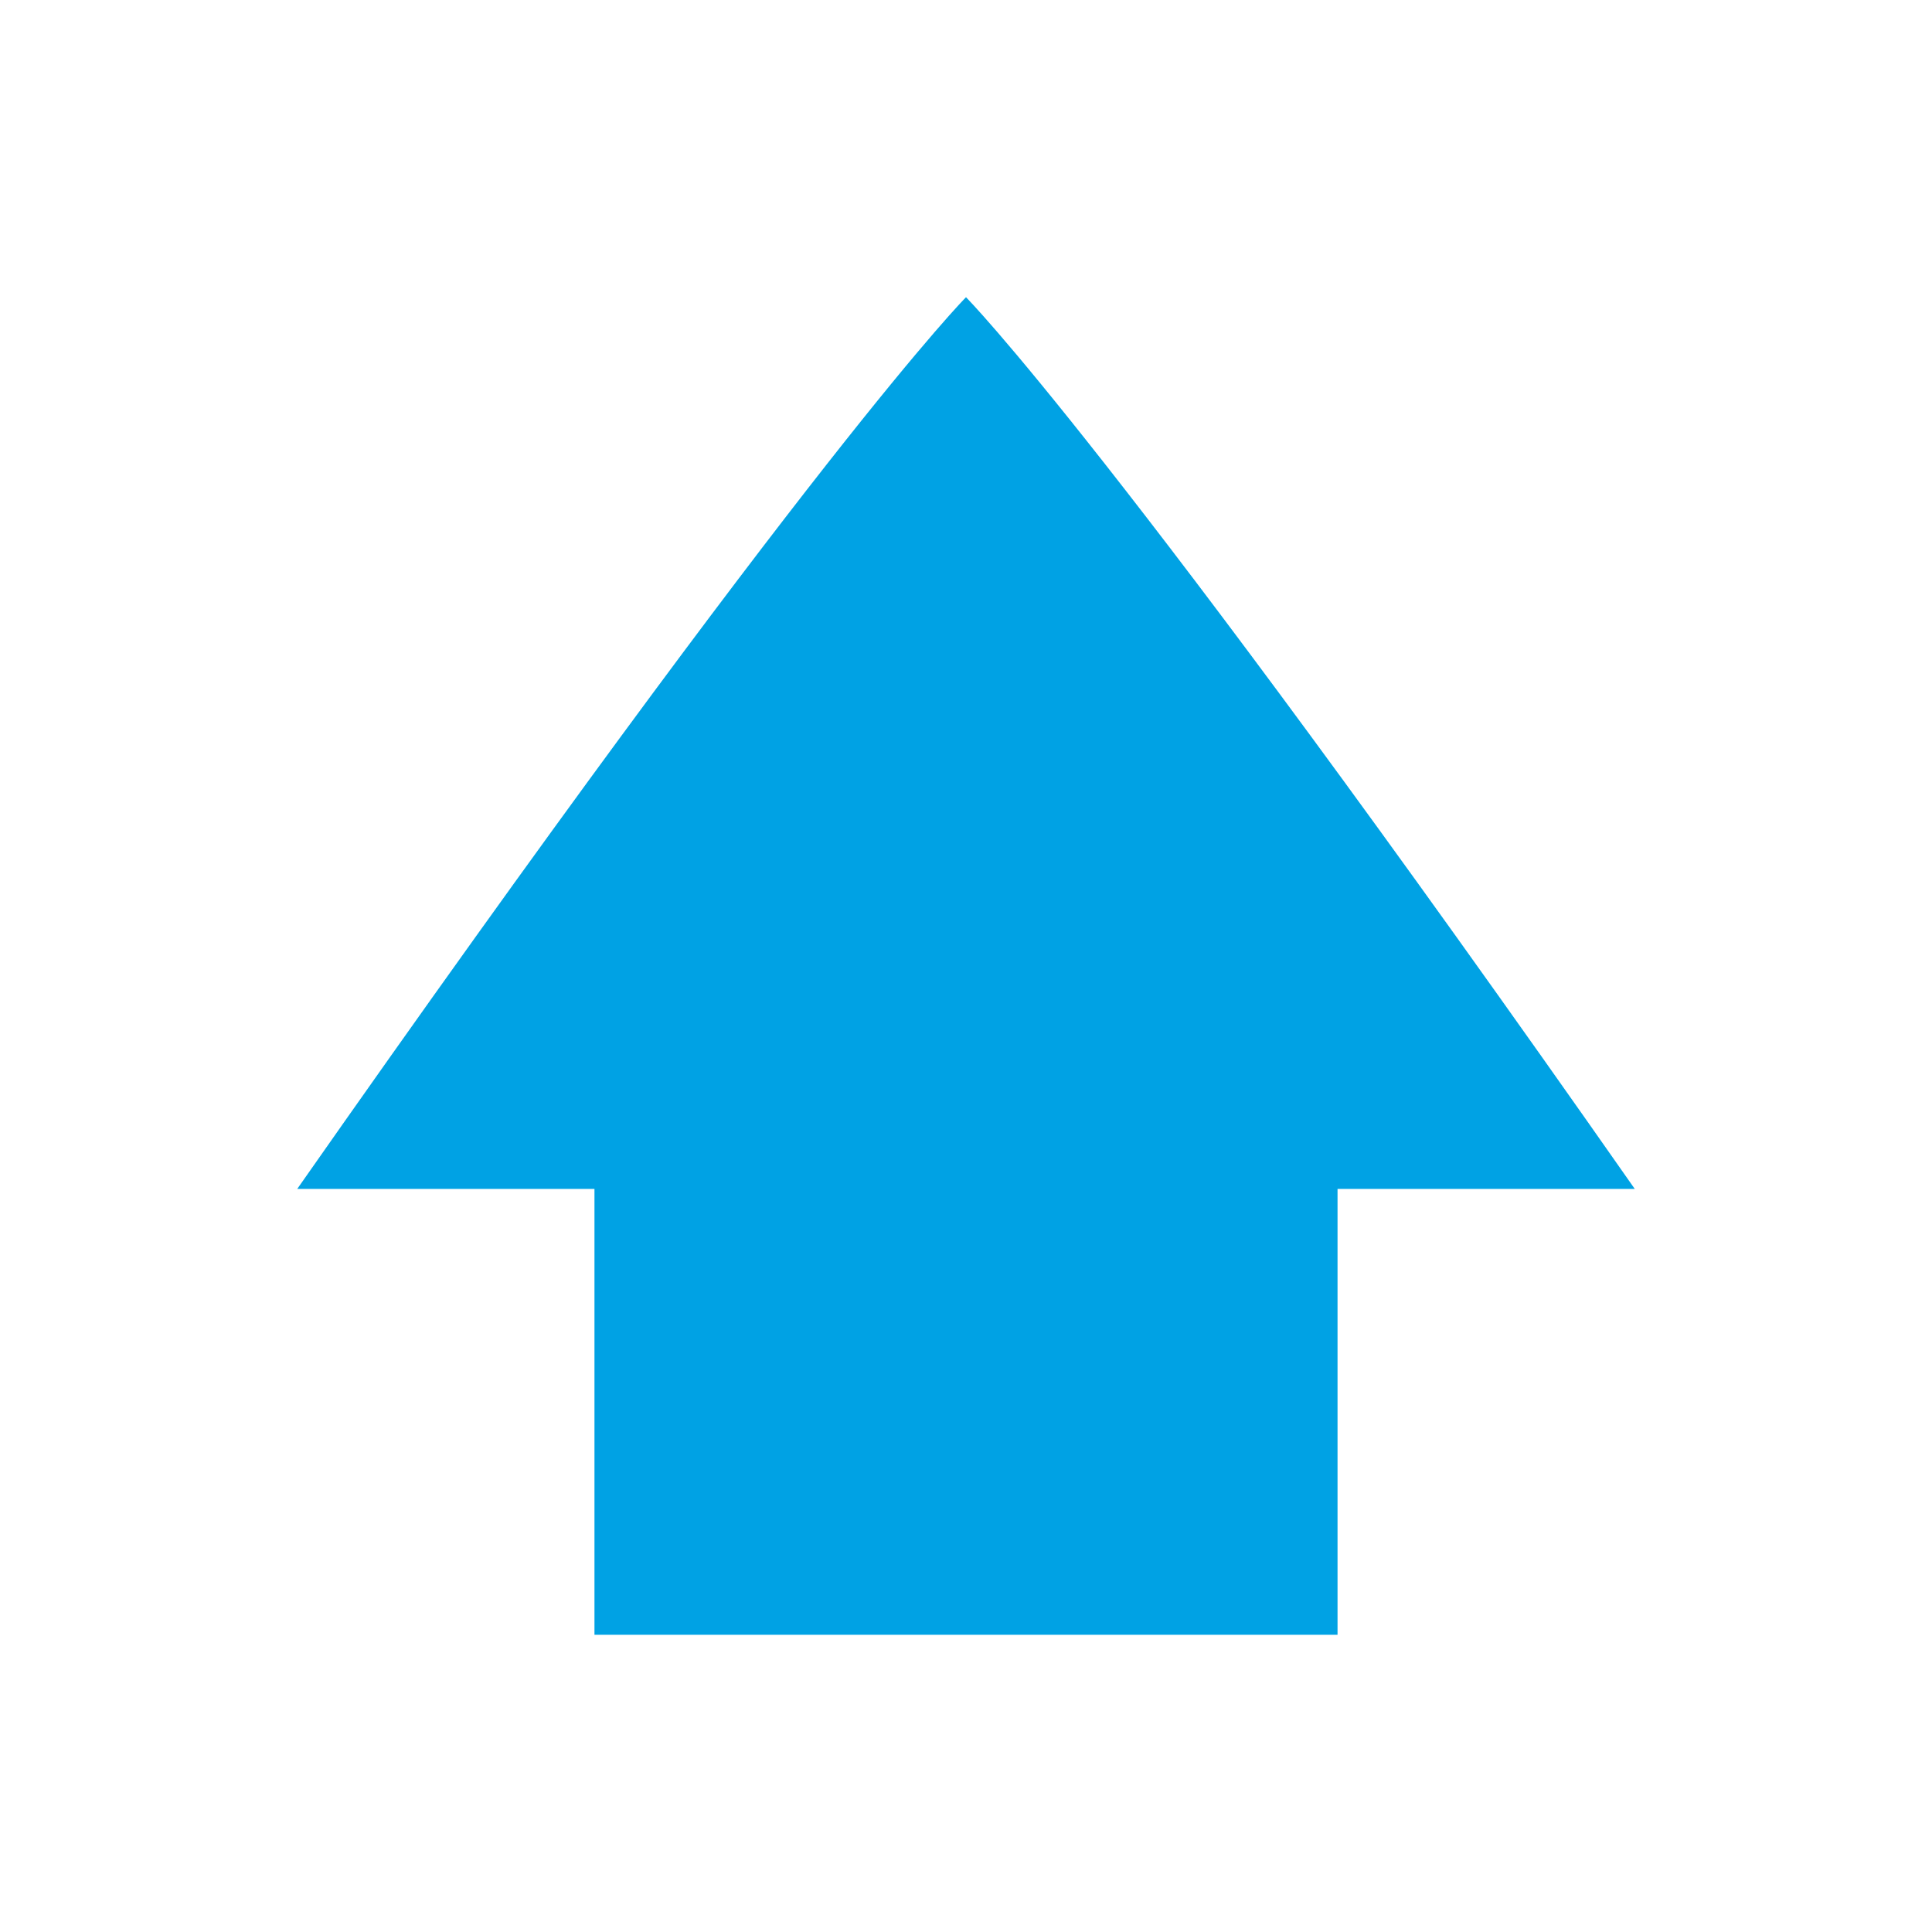
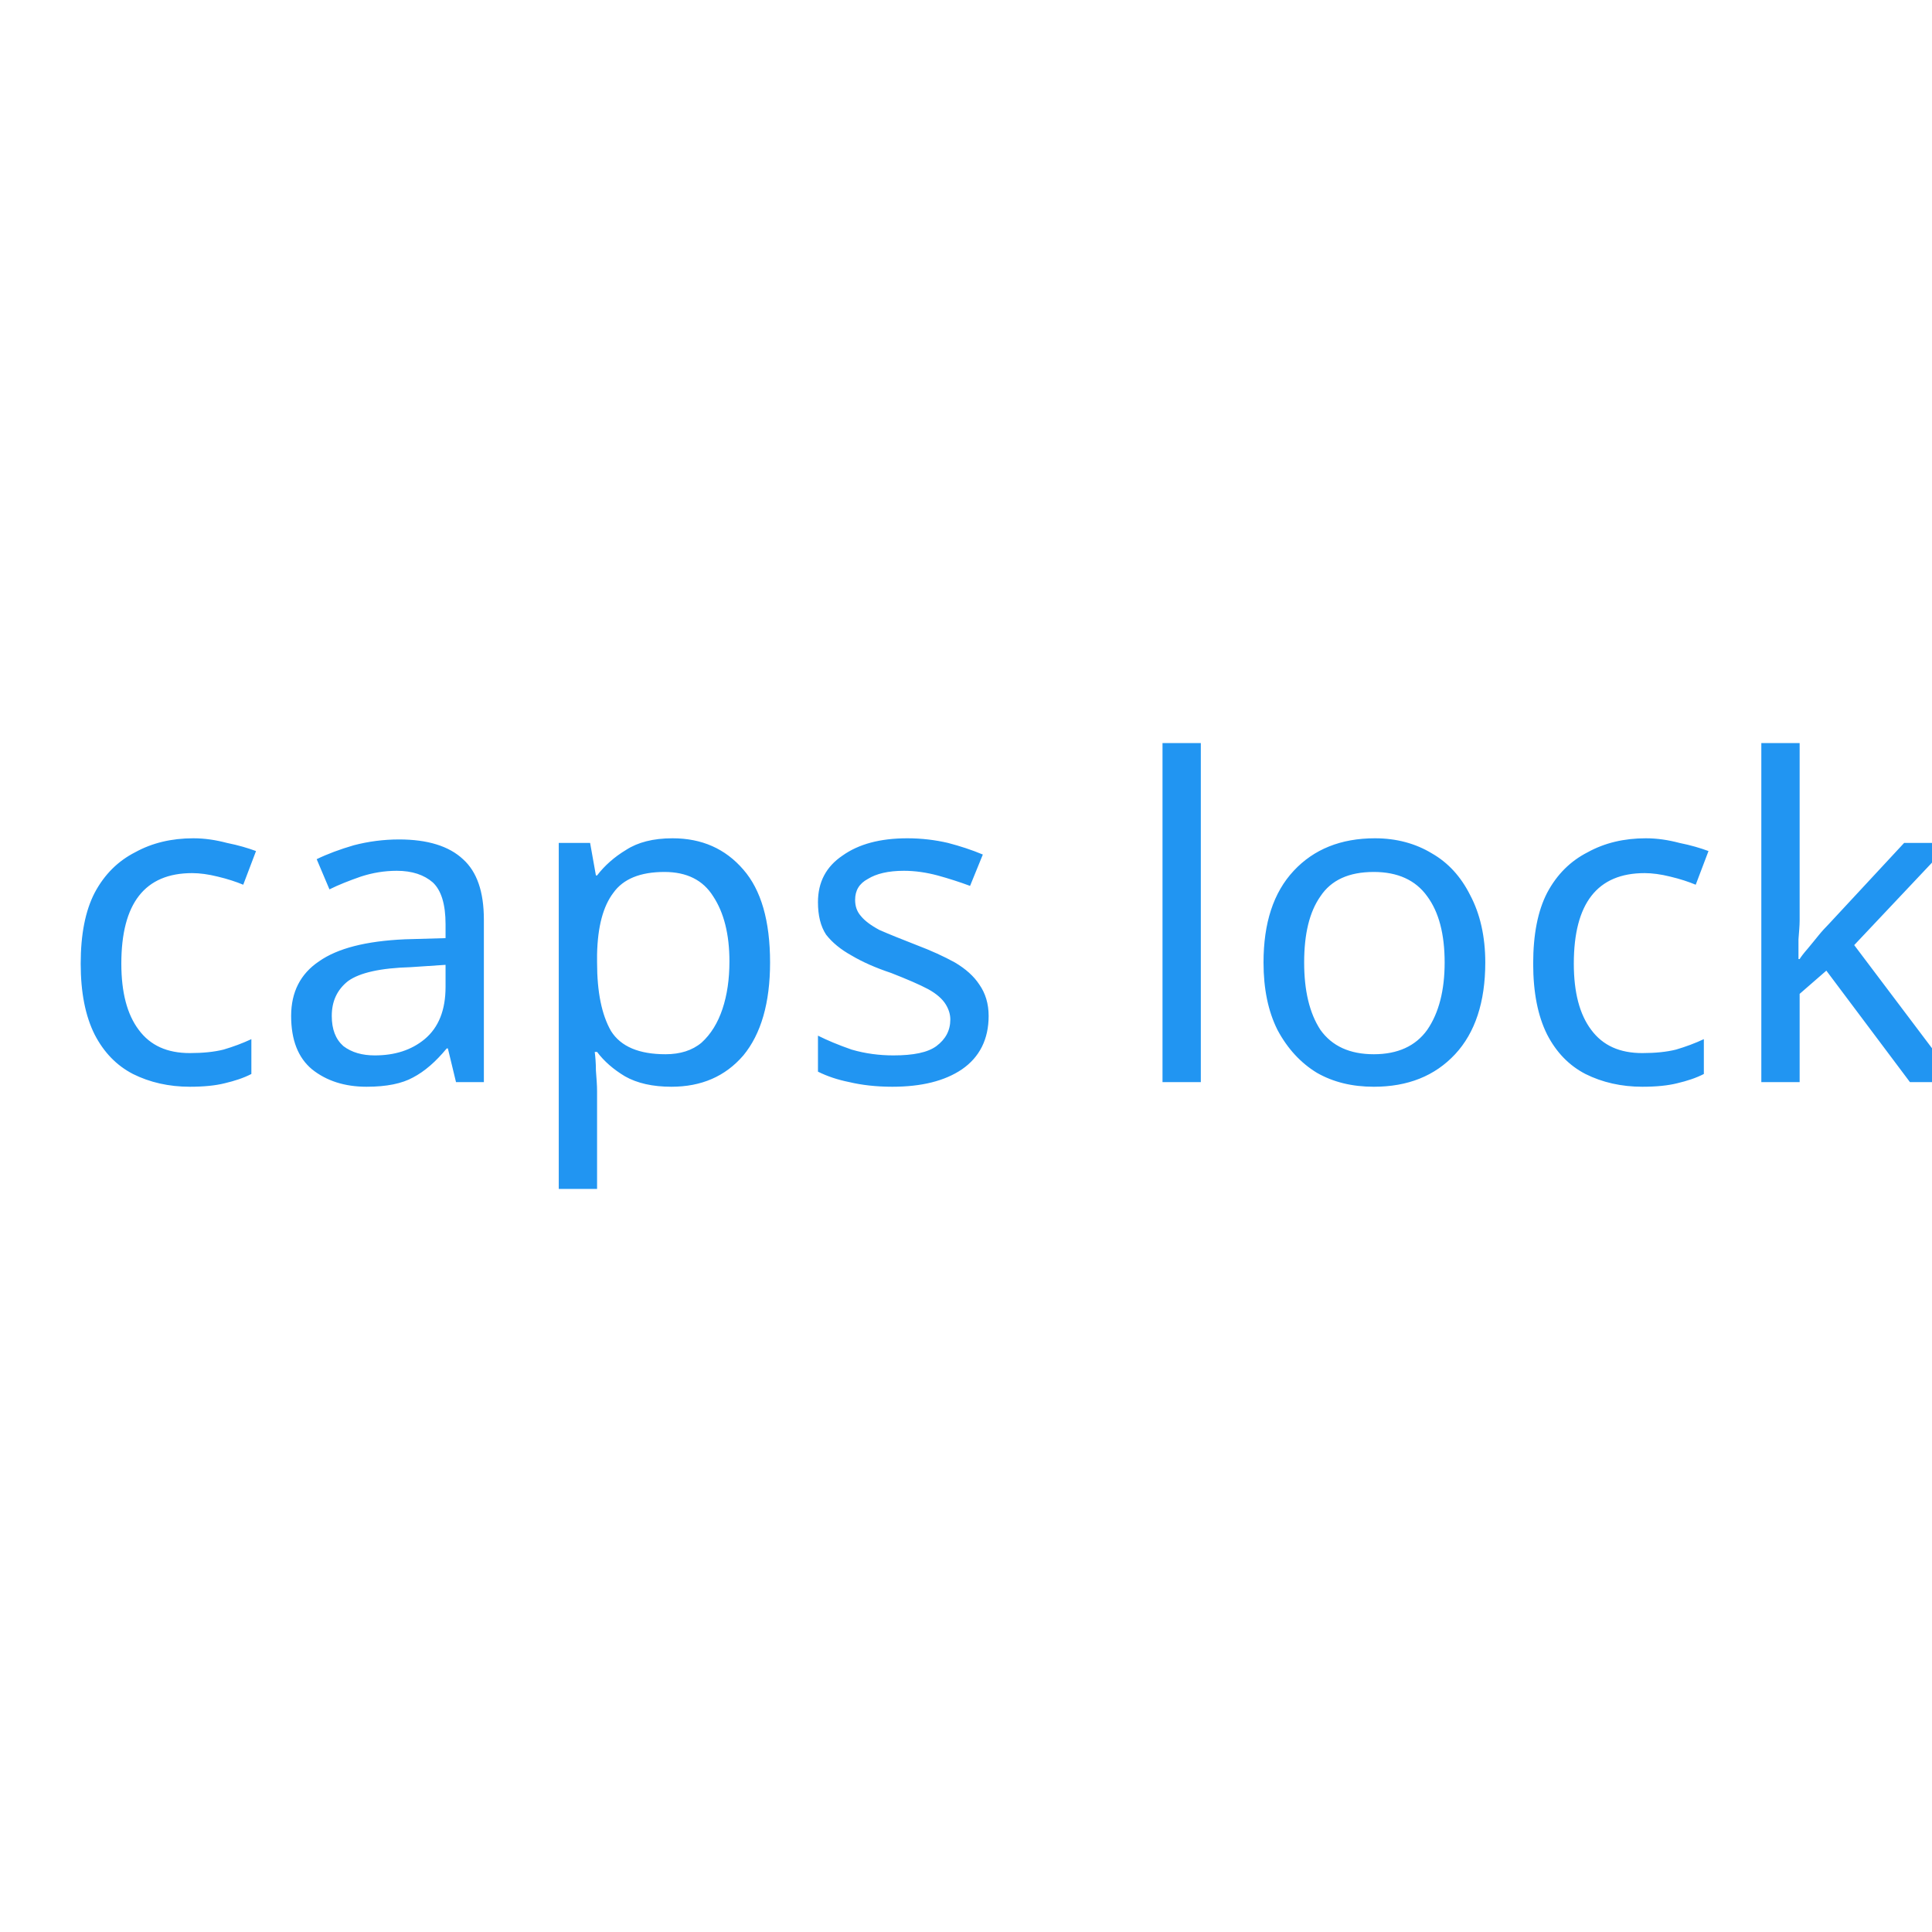
<svg xmlns="http://www.w3.org/2000/svg" xmlns:ns1="http://www.openswatchbook.org/uri/2009/osb" width="26" viewBox="0 0 26 26" version="1.1" id="svg7384" height="26">
  <defs id="defs7386">
    <linearGradient ns1:paint="solid" id="linearGradient19282" gradientTransform="matrix(-2.736579,0.2820293,-0.1890831,-0.9998832,239.5401,-879.4556)">
      <stop style="stop-color:#666666;stop-opacity:1;" offset="0" id="stop19284" />
    </linearGradient>
  </defs>
-   <g transform="translate(-141.0002,-797)" style="display:inline" id="layer9" />
-   <g transform="translate(-141.0002,-797)" style="display:inline" id="layer10" />
-   <g transform="translate(-141.0002,-797)" id="layer11" />
-   <g transform="translate(-141.0002,-797)" style="display:inline" id="layer13" />
-   <g transform="translate(-141.0002,-797)" id="layer14" />
-   <g transform="translate(-141.0002,-797)" style="display:inline" id="layer15" />
-   <g transform="translate(-141.0002,-797)" style="display:inline" id="g71291" />
-   <g transform="translate(-141.0002,-797)" style="display:inline" id="g4953" />
-   <g id="g1410" style="fill:#00a2e4;fill-opacity:1">
-     <g id="layer9-5" style="display:inline;fill:#00a2e4;fill-opacity:1" transform="matrix(0.8780488,0,0,0.8780488,-125.9942,-694.3354)" />
-     <g id="layer10-6" style="display:inline;fill:#00a2e4;fill-opacity:1" transform="matrix(0.8780488,0,0,0.8780488,-125.9942,-694.3354)" />
-     <g style="fill:#00a2e4;fill-opacity:1" id="layer11-2" transform="matrix(0.8780488,0,0,0.8780488,-125.9942,-694.3354)" />
-     <g id="layer13-9" style="display:inline;fill:#00a2e4;fill-opacity:1" transform="matrix(0.8780488,0,0,0.8780488,-125.9942,-694.3354)" />
-     <g style="fill:#00a2e4;fill-opacity:1" id="layer14-1" transform="matrix(0.8780488,0,0,0.8780488,-125.9942,-694.3354)" />
-     <g id="layer15-2" style="display:inline;fill:#00a2e4;fill-opacity:1" transform="matrix(0.8780488,0,0,0.8780488,-125.9942,-694.3354)" />
-     <g id="g71291-7" style="display:inline;fill:#00a2e4;fill-opacity:1" transform="matrix(0.8780488,0,0,0.8780488,-125.9942,-694.3354)" />
-     <g id="g4953-0" style="display:inline;fill:#00a2e4;fill-opacity:1" transform="matrix(0.8780488,0,0,0.8780488,-125.9942,-694.3354)" />
-     <path style="opacity:1;fill:#00a2e4;fill-opacity:1;stroke-width:2" id="path4" d="m 13,4 c 0,0 2,2 9,12 h -4 v 6 C 8,22 16.563,22 8,22 V 16 H 4 C 11,6 13,4 13,4 Z" />
-   </g>
+   <g transform="matrix(0.8780488,0,0,0.8780488,-125.9942,-694.3354)" style="display:inline;fill:#f7f7f7;fill-opacity:1" id="layer9" />
+   <g transform="matrix(0.8780488,0,0,0.8780488,-125.9942,-694.3354)" style="display:inline;fill:#f7f7f7;fill-opacity:1" id="layer10" />
+   <g transform="matrix(0.8780488,0,0,0.8780488,-125.9942,-694.3354)" id="layer11" style="fill:#f7f7f7;fill-opacity:1" />
+   <g transform="matrix(0.8780488,0,0,0.8780488,-125.9942,-694.3354)" style="display:inline;fill:#f7f7f7;fill-opacity:1" id="layer13" />
+   <g transform="matrix(0.8780488,0,0,0.8780488,-125.9942,-694.3354)" id="layer14" style="fill:#f7f7f7;fill-opacity:1" />
+   <g transform="matrix(0.8780488,0,0,0.8780488,-125.9942,-694.3354)" style="display:inline;fill:#f7f7f7;fill-opacity:1" id="layer15" />
+   <g transform="matrix(0.8780488,0,0,0.8780488,-125.9942,-694.3354)" style="display:inline;fill:#f7f7f7;fill-opacity:1" id="g71291" />
+   <g transform="matrix(0.8780488,0,0,0.8780488,-125.9942,-694.3354)" style="display:inline;fill:#f7f7f7;fill-opacity:1" id="g4953" />
+   <text xml:space="preserve" style="font-style:normal;font-weight:normal;font-size:40px;line-height:1.25;font-family:sans-serif;letter-spacing:0px;word-spacing:0px;fill:#2195f2;fill-opacity:1;stroke:none;" x="0.756" y="14.563" id="text838">
+     <tspan id="tspan836" x="0.756" y="14.563" style="font-style:normal;font-variant:normal;font-weight:normal;font-stretch:normal;font-size:6px;font-family:'Star Labs';-inkscape-font-specification:'Star Labs';fill:#2195f2;fill-opacity:1;">caps lock</tspan>
+   </text>
</svg>
